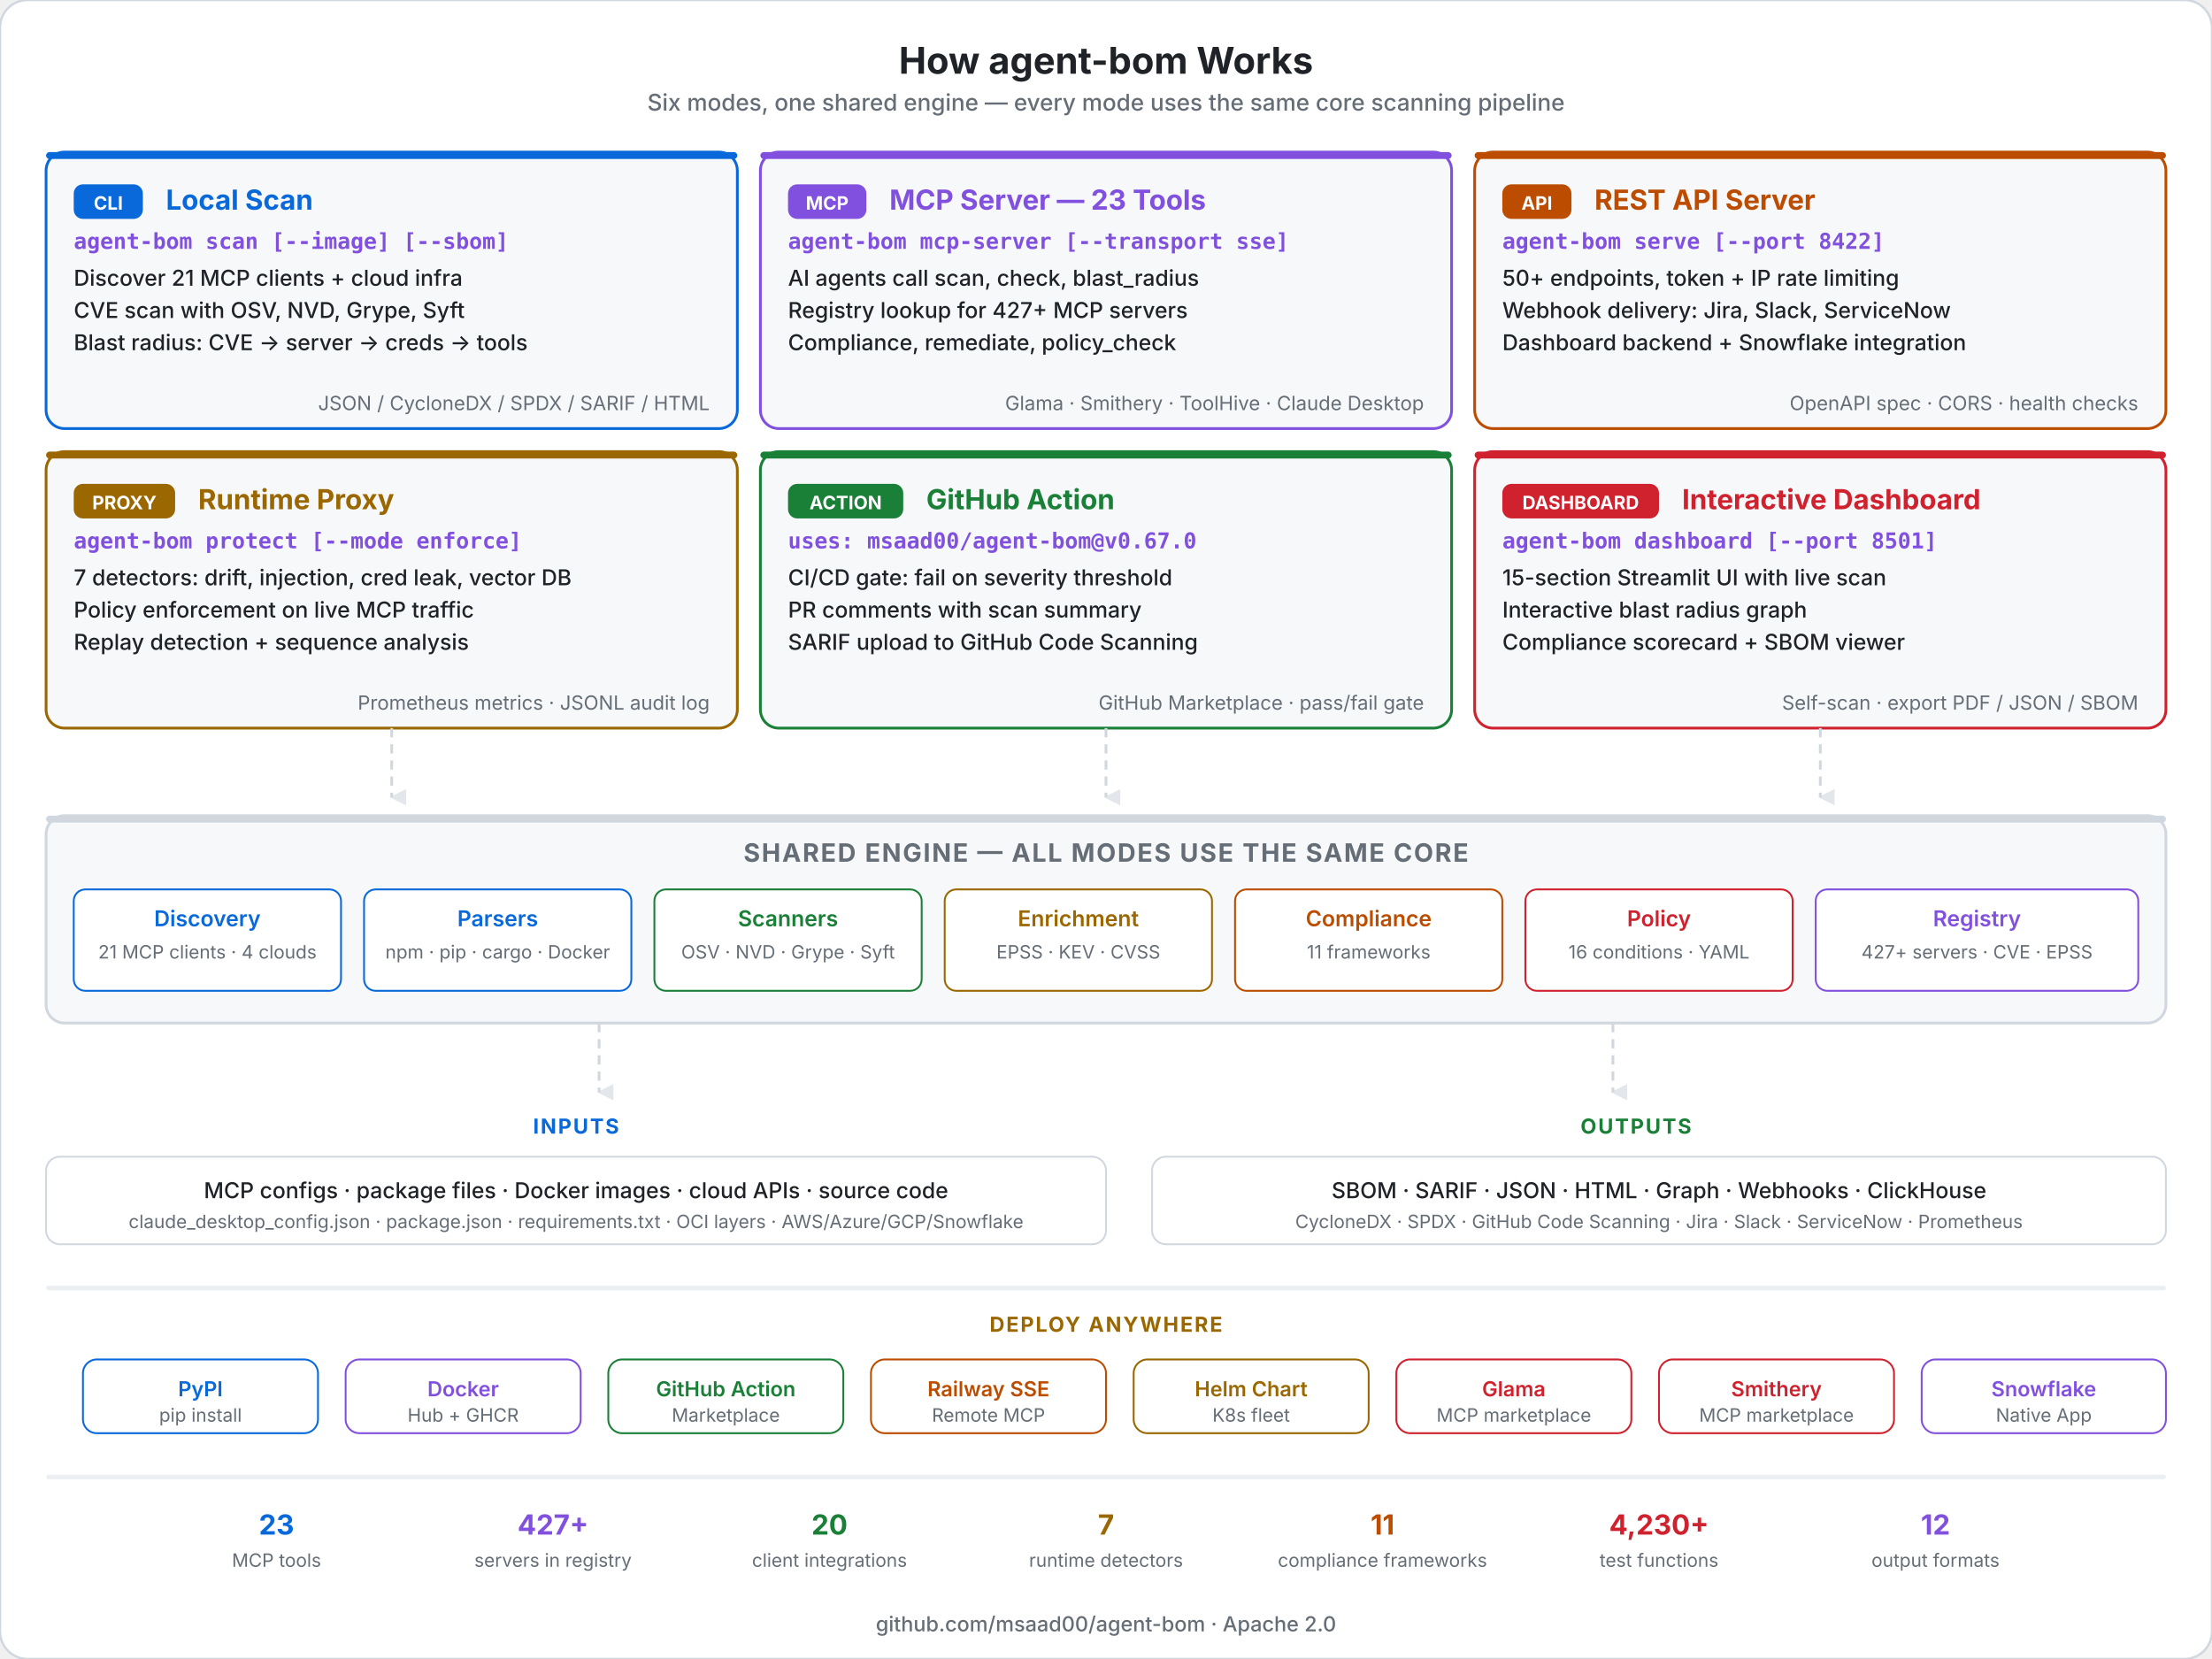
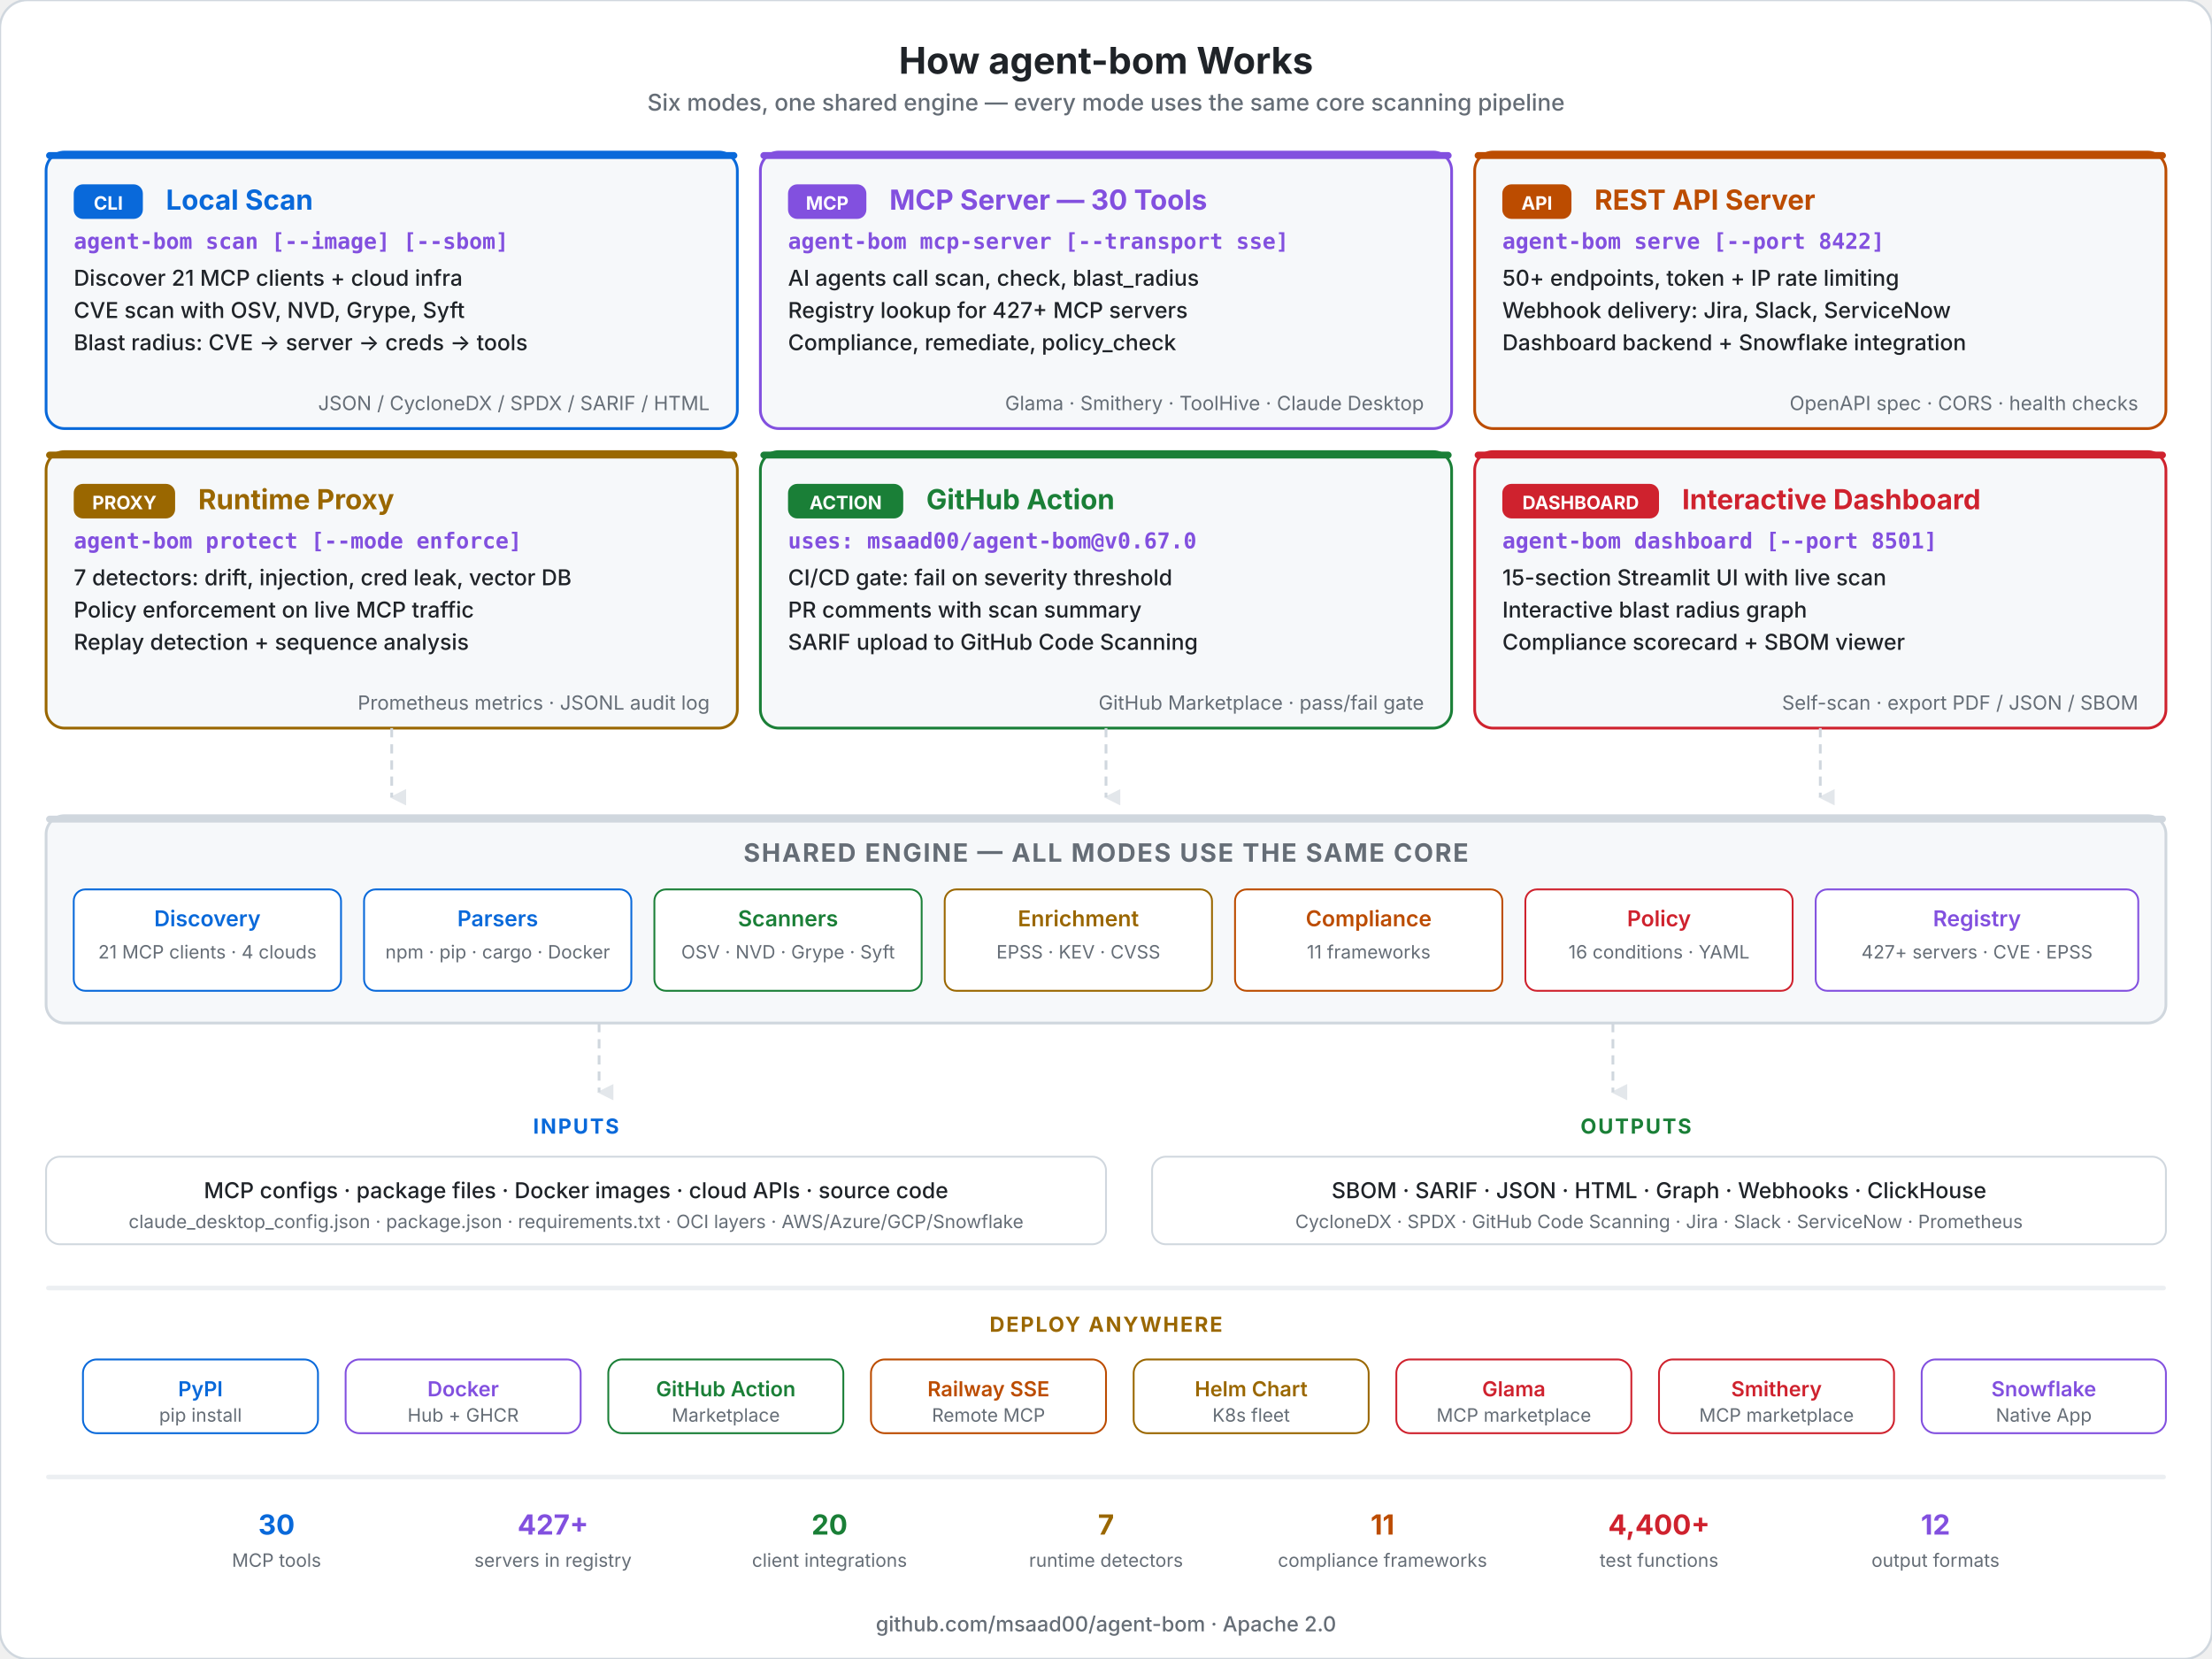
<svg xmlns="http://www.w3.org/2000/svg" viewBox="0 0 960 720" fill="none">
  <style>
    .title { font: 700 16px system-ui, -apple-system, sans-serif; fill: #1f2328; }
    .subtitle { font: 500 10px system-ui, -apple-system, sans-serif; fill: #656d76; }
    .mode-title { font: 700 12px system-ui, -apple-system, sans-serif; }
    .mode-cmd { font: 600 9.5px 'SF Mono', 'Fira Code', monospace; fill: #8250df; }
    .mode-feat { font: 500 9.5px system-ui, -apple-system, sans-serif; fill: #1f2328; }
    .mode-detail { font: 400 8.5px system-ui, -apple-system, sans-serif; fill: #656d76; }
    .badge { font: 700 8px system-ui, -apple-system, sans-serif; fill: #ffffff; }
    .engine-title { font: 700 11px system-ui, -apple-system, sans-serif; letter-spacing: 0.06em; fill: #656d76; }
    .engine-mod { font: 600 9.5px system-ui, -apple-system, sans-serif; }
    .engine-detail { font: 400 8px system-ui, -apple-system, sans-serif; fill: #656d76; }
    .section-label { font: 700 9px system-ui, -apple-system, sans-serif; letter-spacing: 0.08em; }
    .footer { font: 500 9px system-ui, -apple-system, sans-serif; fill: #656d76; }
    .deploy-label { font: 600 9px system-ui, -apple-system, sans-serif; }
    .deploy-detail { font: 400 8px system-ui, -apple-system, sans-serif; fill: #656d76; }
  </style>
  <defs>
    <marker id="arr-down" viewBox="0 0 8 8" refX="4" refY="7" markerWidth="6" markerHeight="6" orient="auto">
      <polygon points="0 0, 8 0, 4 8" fill="#d0d7de" opacity="0.6" />
    </marker>
  </defs>
  <rect width="960" height="720" rx="12" fill="#ffffff" stroke="#d0d7de" stroke-width="1" />
  <text x="480" y="32" text-anchor="middle" class="title">How agent-bom Works</text>
  <text x="480" y="48" text-anchor="middle" class="subtitle">Six modes, one shared engine — every mode uses the same core scanning pipeline</text>
  <rect x="20" y="66" width="300" height="120" rx="8" fill="#f6f8fa" stroke="#0969da" stroke-width="1.2" />
  <rect x="20" y="66" width="300" height="3" rx="1.5" fill="#0969da" />
  <rect x="32" y="80" width="30" height="15" rx="4" fill="#0969da" />
  <text x="47" y="91" text-anchor="middle" class="badge">CLI</text>
  <text x="72" y="91" class="mode-title" fill="#0969da">Local Scan</text>
  <text x="32" y="108" class="mode-cmd">agent-bom scan [--image] [--sbom]</text>
  <text x="32" y="124" class="mode-feat">Discover 21 MCP clients + cloud infra</text>
  <text x="32" y="138" class="mode-feat">CVE scan with OSV, NVD, Grype, Syft</text>
  <text x="32" y="152" class="mode-feat">Blast radius: CVE → server → creds → tools</text>
  <text x="308" y="178" text-anchor="end" class="mode-detail">JSON / CycloneDX / SPDX / SARIF / HTML</text>
  <rect x="330" y="66" width="300" height="120" rx="8" fill="#f6f8fa" stroke="#8250df" stroke-width="1.2" />
  <rect x="330" y="66" width="300" height="3" rx="1.5" fill="#8250df" />
  <rect x="342" y="80" width="34" height="15" rx="4" fill="#8250df" />
  <text x="359" y="91" text-anchor="middle" class="badge">MCP</text>
-   <text x="386" y="91" class="mode-title" fill="#8250df">MCP Server — 23 Tools</text>
+   <text x="386" y="91" class="mode-title" fill="#8250df">MCP Server — 30 Tools</text>
  <text x="342" y="108" class="mode-cmd">agent-bom mcp-server [--transport sse]</text>
  <text x="342" y="124" class="mode-feat">AI agents call scan, check, blast_radius</text>
  <text x="342" y="138" class="mode-feat">Registry lookup for 427+ MCP servers</text>
  <text x="342" y="152" class="mode-feat">Compliance, remediate, policy_check</text>
  <text x="618" y="178" text-anchor="end" class="mode-detail">Glama · Smithery · ToolHive · Claude Desktop</text>
  <rect x="640" y="66" width="300" height="120" rx="8" fill="#f6f8fa" stroke="#bc4c00" stroke-width="1.2" />
  <rect x="640" y="66" width="300" height="3" rx="1.5" fill="#bc4c00" />
  <rect x="652" y="80" width="30" height="15" rx="4" fill="#bc4c00" />
  <text x="667" y="91" text-anchor="middle" class="badge">API</text>
  <text x="692" y="91" class="mode-title" fill="#bc4c00">REST API Server</text>
  <text x="652" y="108" class="mode-cmd">agent-bom serve [--port 8422]</text>
  <text x="652" y="124" class="mode-feat">50+ endpoints, token + IP rate limiting</text>
  <text x="652" y="138" class="mode-feat">Webhook delivery: Jira, Slack, ServiceNow</text>
  <text x="652" y="152" class="mode-feat">Dashboard backend + Snowflake integration</text>
  <text x="928" y="178" text-anchor="end" class="mode-detail">OpenAPI spec · CORS · health checks</text>
  <rect x="20" y="196" width="300" height="120" rx="8" fill="#f6f8fa" stroke="#9a6700" stroke-width="1.2" />
  <rect x="20" y="196" width="300" height="3" rx="1.5" fill="#9a6700" />
  <rect x="32" y="210" width="44" height="15" rx="4" fill="#9a6700" />
  <text x="54" y="221" text-anchor="middle" class="badge">PROXY</text>
  <text x="86" y="221" class="mode-title" fill="#9a6700">Runtime Proxy</text>
  <text x="32" y="238" class="mode-cmd">agent-bom protect [--mode enforce]</text>
  <text x="32" y="254" class="mode-feat">7 detectors: drift, injection, cred leak, vector DB</text>
  <text x="32" y="268" class="mode-feat">Policy enforcement on live MCP traffic</text>
  <text x="32" y="282" class="mode-feat">Replay detection + sequence analysis</text>
  <text x="308" y="308" text-anchor="end" class="mode-detail">Prometheus metrics · JSONL audit log</text>
  <rect x="330" y="196" width="300" height="120" rx="8" fill="#f6f8fa" stroke="#1a7f37" stroke-width="1.2" />
  <rect x="330" y="196" width="300" height="3" rx="1.5" fill="#1a7f37" />
  <rect x="342" y="210" width="50" height="15" rx="4" fill="#1a7f37" />
  <text x="367" y="221" text-anchor="middle" class="badge">ACTION</text>
  <text x="402" y="221" class="mode-title" fill="#1a7f37">GitHub Action</text>
  <text x="342" y="238" class="mode-cmd">uses: msaad00/agent-bom@v0.67.0</text>
  <text x="342" y="254" class="mode-feat">CI/CD gate: fail on severity threshold</text>
  <text x="342" y="268" class="mode-feat">PR comments with scan summary</text>
  <text x="342" y="282" class="mode-feat">SARIF upload to GitHub Code Scanning</text>
  <text x="618" y="308" text-anchor="end" class="mode-detail">GitHub Marketplace · pass/fail gate</text>
  <rect x="640" y="196" width="300" height="120" rx="8" fill="#f6f8fa" stroke="#cf222e" stroke-width="1.2" />
  <rect x="640" y="196" width="300" height="3" rx="1.5" fill="#cf222e" />
  <rect x="652" y="210" width="68" height="15" rx="4" fill="#cf222e" />
  <text x="686" y="221" text-anchor="middle" class="badge">DASHBOARD</text>
  <text x="730" y="221" class="mode-title" fill="#cf222e">Interactive Dashboard</text>
  <text x="652" y="238" class="mode-cmd">agent-bom dashboard [--port 8501]</text>
  <text x="652" y="254" class="mode-feat">15-section Streamlit UI with live scan</text>
  <text x="652" y="268" class="mode-feat">Interactive blast radius graph</text>
  <text x="652" y="282" class="mode-feat">Compliance scorecard + SBOM viewer</text>
  <text x="928" y="308" text-anchor="end" class="mode-detail">Self-scan · export PDF / JSON / SBOM</text>
  <line x1="170" y1="316" x2="170" y2="346" stroke="#d0d7de" stroke-width="1.2" stroke-dasharray="4,3" marker-end="url(#arr-down)" />
  <line x1="480" y1="316" x2="480" y2="346" stroke="#d0d7de" stroke-width="1.2" stroke-dasharray="4,3" marker-end="url(#arr-down)" />
  <line x1="790" y1="316" x2="790" y2="346" stroke="#d0d7de" stroke-width="1.2" stroke-dasharray="4,3" marker-end="url(#arr-down)" />
  <rect x="20" y="354" width="920" height="90" rx="8" fill="#f6f8fa" stroke="#d0d7de" stroke-width="1.2" />
  <rect x="20" y="354" width="920" height="3" rx="1.5" fill="#d0d7de" />
  <text x="480" y="374" text-anchor="middle" class="engine-title">SHARED ENGINE — ALL MODES USE THE SAME CORE</text>
  <rect x="32" y="386" width="116" height="44" rx="5" fill="#ffffff" stroke="#0969da" stroke-width="0.8" />
  <text x="90" y="402" text-anchor="middle" class="engine-mod" fill="#0969da">Discovery</text>
  <text x="90" y="416" text-anchor="middle" class="engine-detail">21 MCP clients · 4 clouds</text>
  <rect x="158" y="386" width="116" height="44" rx="5" fill="#ffffff" stroke="#0969da" stroke-width="0.8" />
  <text x="216" y="402" text-anchor="middle" class="engine-mod" fill="#0969da">Parsers</text>
  <text x="216" y="416" text-anchor="middle" class="engine-detail">npm · pip · cargo · Docker</text>
  <rect x="284" y="386" width="116" height="44" rx="5" fill="#ffffff" stroke="#1a7f37" stroke-width="0.8" />
  <text x="342" y="402" text-anchor="middle" class="engine-mod" fill="#1a7f37">Scanners</text>
  <text x="342" y="416" text-anchor="middle" class="engine-detail">OSV · NVD · Grype · Syft</text>
  <rect x="410" y="386" width="116" height="44" rx="5" fill="#ffffff" stroke="#9a6700" stroke-width="0.8" />
  <text x="468" y="402" text-anchor="middle" class="engine-mod" fill="#9a6700">Enrichment</text>
  <text x="468" y="416" text-anchor="middle" class="engine-detail">EPSS · KEV · CVSS</text>
  <rect x="536" y="386" width="116" height="44" rx="5" fill="#ffffff" stroke="#bc4c00" stroke-width="0.8" />
  <text x="594" y="402" text-anchor="middle" class="engine-mod" fill="#bc4c00">Compliance</text>
  <text x="594" y="416" text-anchor="middle" class="engine-detail">11 frameworks</text>
  <rect x="662" y="386" width="116" height="44" rx="5" fill="#ffffff" stroke="#cf222e" stroke-width="0.8" />
  <text x="720" y="402" text-anchor="middle" class="engine-mod" fill="#cf222e">Policy</text>
  <text x="720" y="416" text-anchor="middle" class="engine-detail">16 conditions · YAML</text>
  <rect x="788" y="386" width="140" height="44" rx="5" fill="#ffffff" stroke="#8250df" stroke-width="0.8" />
  <text x="858" y="402" text-anchor="middle" class="engine-mod" fill="#8250df">Registry</text>
  <text x="858" y="416" text-anchor="middle" class="engine-detail">427+ servers · CVE · EPSS</text>
  <line x1="260" y1="444" x2="260" y2="474" stroke="#d0d7de" stroke-width="1.2" stroke-dasharray="4,3" marker-end="url(#arr-down)" />
  <line x1="700" y1="444" x2="700" y2="474" stroke="#d0d7de" stroke-width="1.2" stroke-dasharray="4,3" marker-end="url(#arr-down)" />
  <text x="250" y="492" text-anchor="middle" class="section-label" fill="#0969da">INPUTS</text>
  <rect x="20" y="502" width="460" height="38" rx="6" fill="#ffffff" stroke="#d0d7de" stroke-width="0.8" />
  <text x="250" y="520" text-anchor="middle" class="mode-feat">MCP configs · package files · Docker images · cloud APIs · source code</text>
  <text x="250" y="533" text-anchor="middle" class="engine-detail">claude_desktop_config.json · package.json · requirements.txt · OCI layers · AWS/Azure/GCP/Snowflake</text>
  <text x="710" y="492" text-anchor="middle" class="section-label" fill="#1a7f37">OUTPUTS</text>
  <rect x="500" y="502" width="440" height="38" rx="6" fill="#ffffff" stroke="#d0d7de" stroke-width="0.8" />
  <text x="720" y="520" text-anchor="middle" class="mode-feat">SBOM · SARIF · JSON · HTML · Graph · Webhooks · ClickHouse</text>
  <text x="720" y="533" text-anchor="middle" class="engine-detail">CycloneDX · SPDX · GitHub Code Scanning · Jira · Slack · ServiceNow · Prometheus</text>
  <rect x="20" y="558" width="920" height="2" rx="1" fill="#d0d7de" opacity="0.4" />
  <text x="480" y="578" text-anchor="middle" class="section-label" fill="#9a6700">DEPLOY ANYWHERE</text>
  <rect x="36" y="590" width="102" height="32" rx="6" fill="#ffffff" stroke="#0969da" stroke-width="0.8" />
  <text x="87" y="606" text-anchor="middle" class="deploy-label" fill="#0969da">PyPI</text>
  <text x="87" y="617" text-anchor="middle" class="deploy-detail">pip install</text>
  <rect x="150" y="590" width="102" height="32" rx="6" fill="#ffffff" stroke="#8250df" stroke-width="0.8" />
  <text x="201" y="606" text-anchor="middle" class="deploy-label" fill="#8250df">Docker</text>
  <text x="201" y="617" text-anchor="middle" class="deploy-detail">Hub + GHCR</text>
  <rect x="264" y="590" width="102" height="32" rx="6" fill="#ffffff" stroke="#1a7f37" stroke-width="0.8" />
  <text x="315" y="606" text-anchor="middle" class="deploy-label" fill="#1a7f37">GitHub Action</text>
  <text x="315" y="617" text-anchor="middle" class="deploy-detail">Marketplace</text>
  <rect x="378" y="590" width="102" height="32" rx="6" fill="#ffffff" stroke="#bc4c00" stroke-width="0.8" />
  <text x="429" y="606" text-anchor="middle" class="deploy-label" fill="#bc4c00">Railway SSE</text>
  <text x="429" y="617" text-anchor="middle" class="deploy-detail">Remote MCP</text>
  <rect x="492" y="590" width="102" height="32" rx="6" fill="#ffffff" stroke="#9a6700" stroke-width="0.8" />
  <text x="543" y="606" text-anchor="middle" class="deploy-label" fill="#9a6700">Helm Chart</text>
  <text x="543" y="617" text-anchor="middle" class="deploy-detail">K8s fleet</text>
  <rect x="606" y="590" width="102" height="32" rx="6" fill="#ffffff" stroke="#cf222e" stroke-width="0.8" />
  <text x="657" y="606" text-anchor="middle" class="deploy-label" fill="#cf222e">Glama</text>
  <text x="657" y="617" text-anchor="middle" class="deploy-detail">MCP marketplace</text>
  <rect x="720" y="590" width="102" height="32" rx="6" fill="#ffffff" stroke="#cf222e" stroke-width="0.8" />
  <text x="771" y="606" text-anchor="middle" class="deploy-label" fill="#cf222e">Smithery</text>
  <text x="771" y="617" text-anchor="middle" class="deploy-detail">MCP marketplace</text>
  <rect x="834" y="590" width="106" height="32" rx="6" fill="#ffffff" stroke="#8250df" stroke-width="0.8" />
  <text x="887" y="606" text-anchor="middle" class="deploy-label" fill="#8250df">Snowflake</text>
  <text x="887" y="617" text-anchor="middle" class="deploy-detail">Native App</text>
  <rect x="20" y="640" width="920" height="2" rx="1" fill="#d0d7de" opacity="0.4" />
-   <text x="120" y="666" text-anchor="middle" class="mode-title" fill="#0969da">23</text>
+   <text x="120" y="666" text-anchor="middle" class="mode-title" fill="#0969da">30</text>
  <text x="120" y="680" text-anchor="middle" class="engine-detail">MCP tools</text>
  <text x="240" y="666" text-anchor="middle" class="mode-title" fill="#8250df">427+</text>
  <text x="240" y="680" text-anchor="middle" class="engine-detail">servers in registry</text>
  <text x="360" y="666" text-anchor="middle" class="mode-title" fill="#1a7f37">20</text>
  <text x="360" y="680" text-anchor="middle" class="engine-detail">client integrations</text>
  <text x="480" y="666" text-anchor="middle" class="mode-title" fill="#9a6700">7</text>
  <text x="480" y="680" text-anchor="middle" class="engine-detail">runtime detectors</text>
  <text x="600" y="666" text-anchor="middle" class="mode-title" fill="#bc4c00">11</text>
  <text x="600" y="680" text-anchor="middle" class="engine-detail">compliance frameworks</text>
-   <text x="720" y="666" text-anchor="middle" class="mode-title" fill="#cf222e">4,230+</text>
+   <text x="720" y="666" text-anchor="middle" class="mode-title" fill="#cf222e">4,400+</text>
  <text x="720" y="680" text-anchor="middle" class="engine-detail">test functions</text>
  <text x="840" y="666" text-anchor="middle" class="mode-title" fill="#8250df">12</text>
  <text x="840" y="680" text-anchor="middle" class="engine-detail">output formats</text>
  <text x="480" y="708" text-anchor="middle" class="footer">github.com/msaad00/agent-bom · Apache 2.0</text>
</svg>
